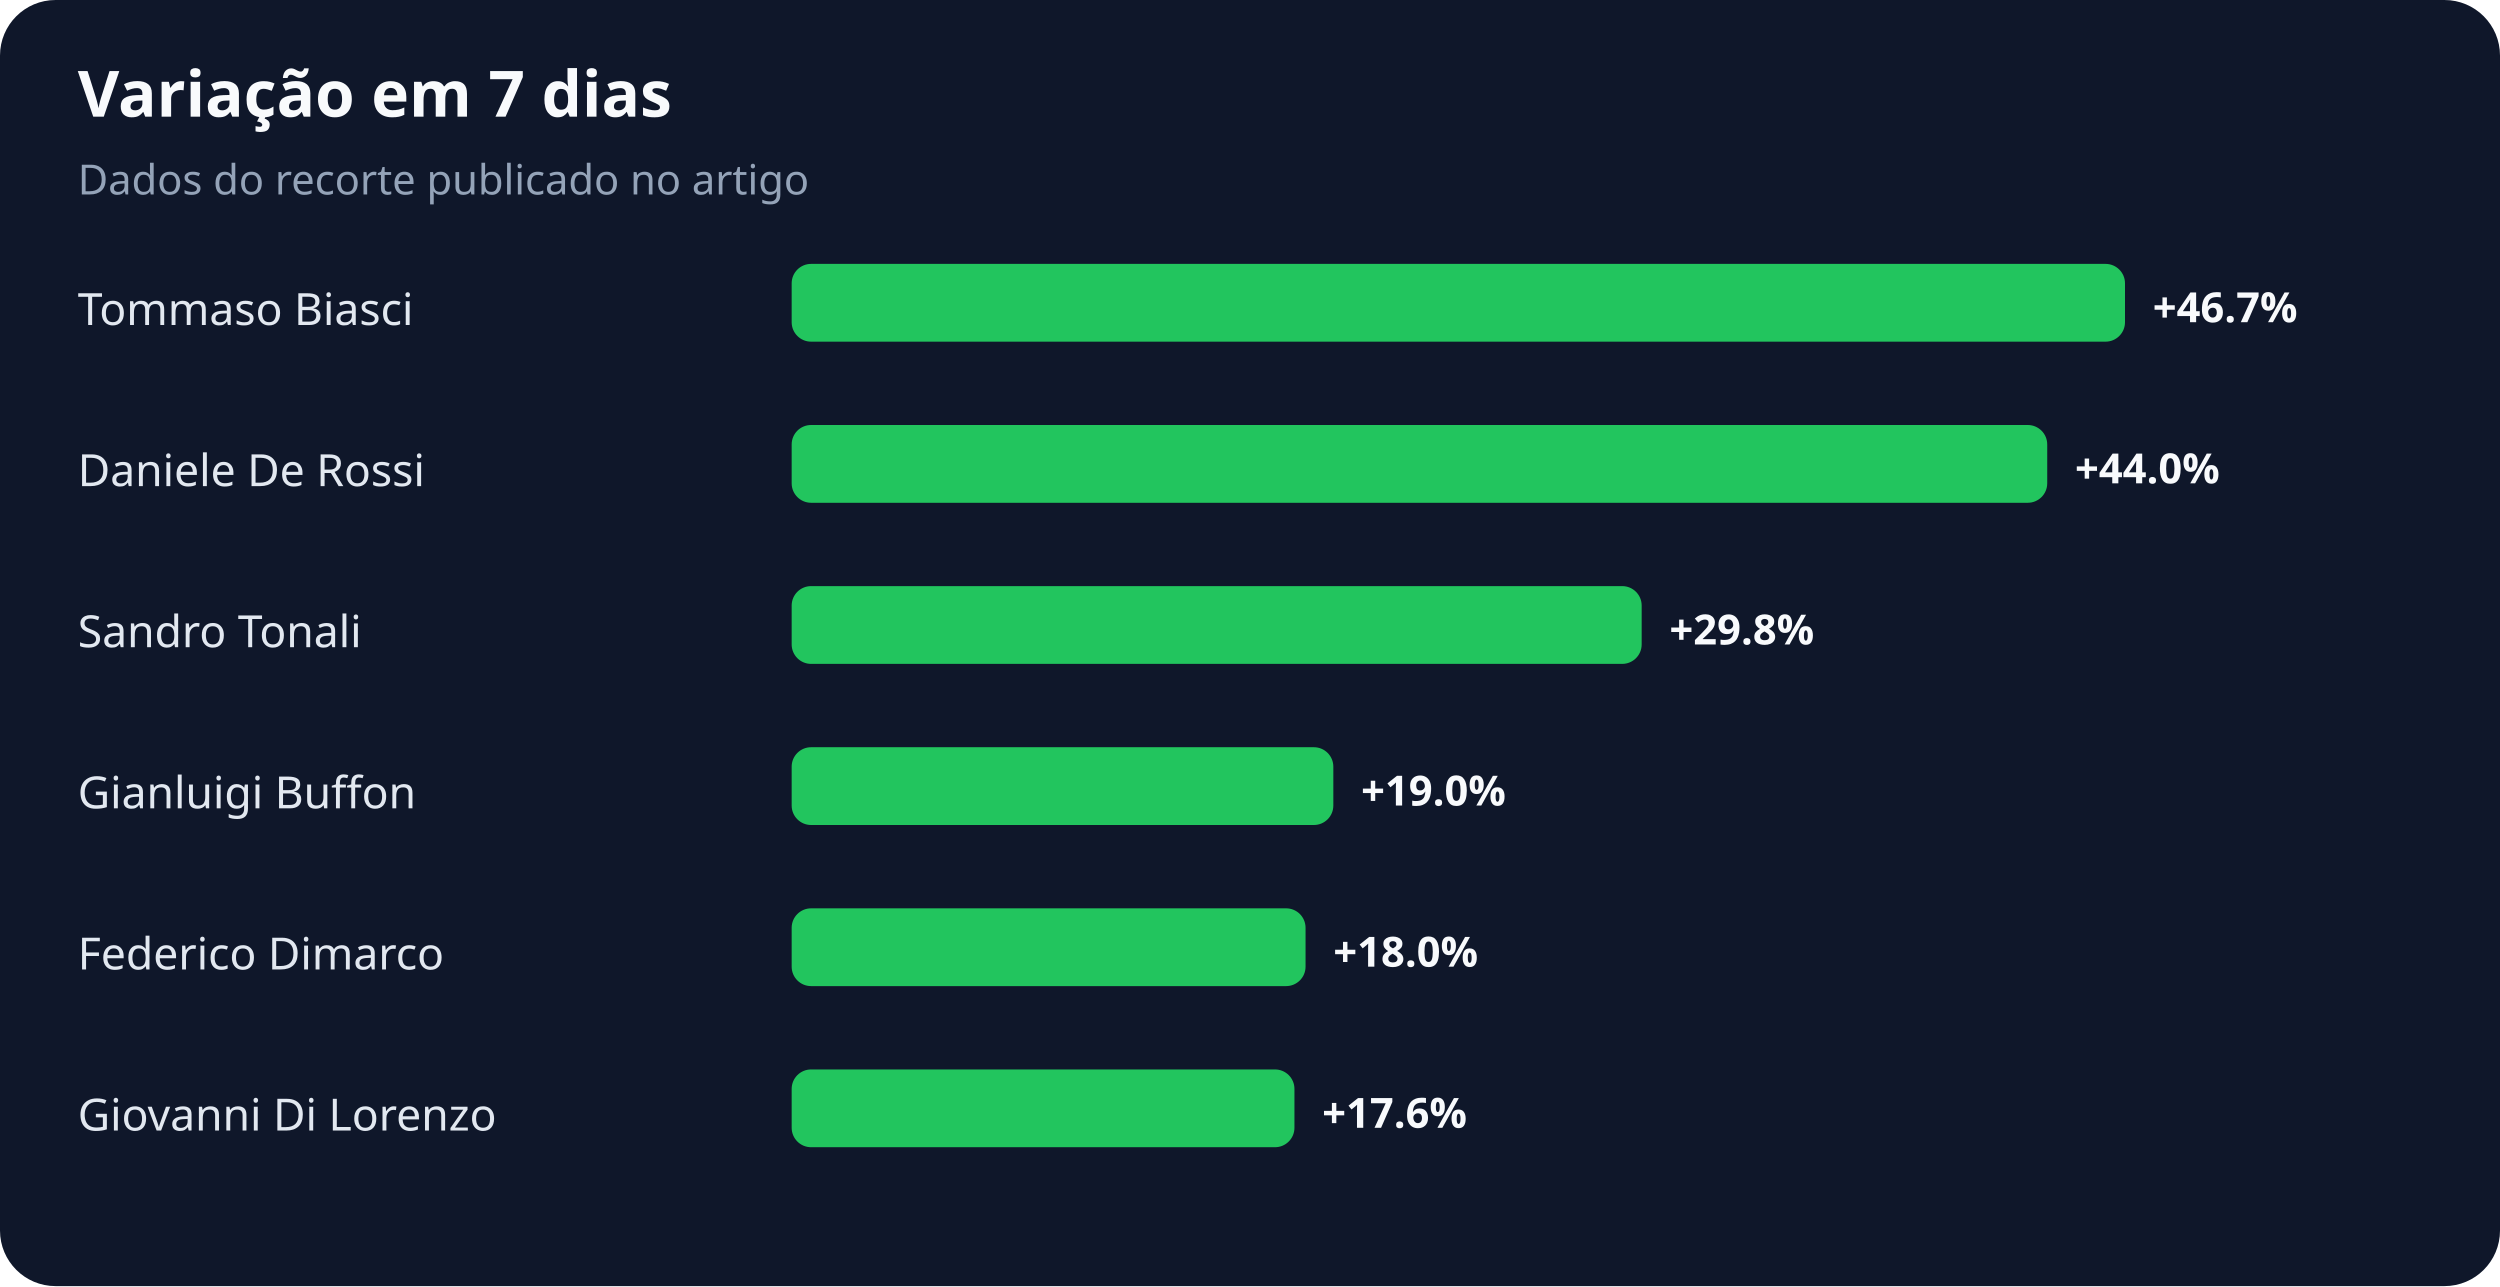
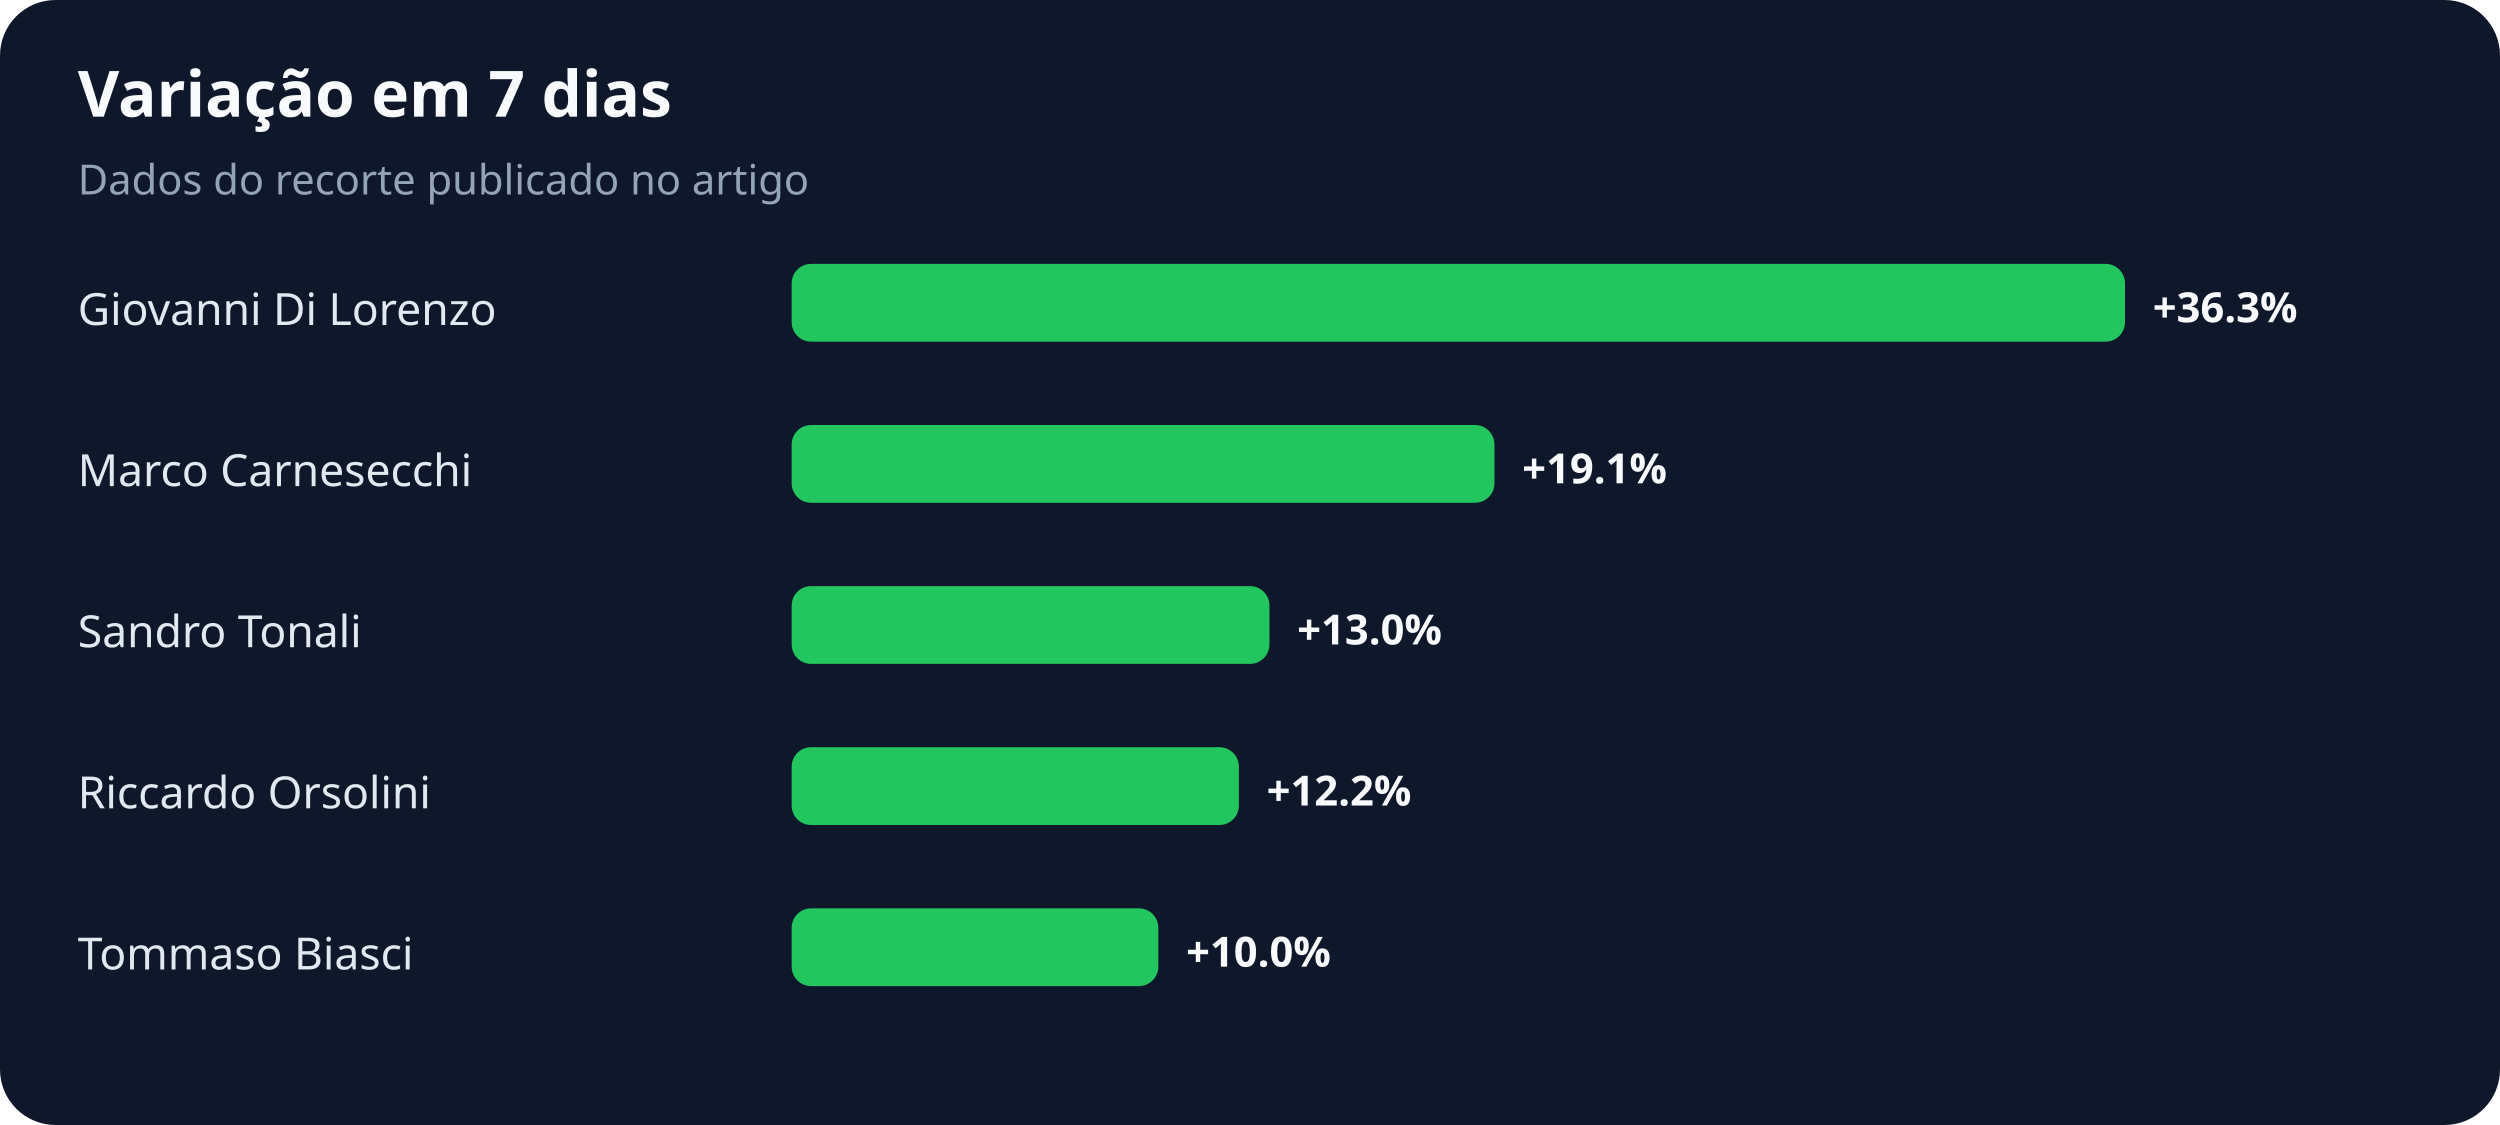
- <svg xmlns="http://www.w3.org/2000/svg" width="900" height="463" viewBox="0 0 900 463" role="img" aria-labelledby="title desc">
+ <svg xmlns="http://www.w3.org/2000/svg" width="900" height="405" viewBox="0 0 900 405" role="img" aria-labelledby="title desc">
  <rect width="100%" height="100%" rx="20" fill="#0f172a" />
  <text x="28" y="42" fill="#f8fafc" font-family="system-ui,sans-serif" font-size="23" font-weight="700">Variação em 7 dias</text>
  <text x="28" y="70" fill="#94a3b8" font-family="system-ui,sans-serif" font-size="15">Dados do recorte publicado no artigo</text>
-   <text x="28" y="117" fill="#e2e8f0" font-family="system-ui,sans-serif" font-size="16">Tommaso Biasci</text>
+   <text x="28" y="117" fill="#e2e8f0" font-family="system-ui,sans-serif" font-size="16">Giovanni Di Lorenzo</text>
  <rect x="285" y="95" width="480" height="28" rx="7" fill="#22c55e" />
-   <text x="775" y="116" fill="#f8fafc" font-family="system-ui,sans-serif" font-size="15" font-weight="700">+46.7%</text>
-   <text x="28" y="175" fill="#e2e8f0" font-family="system-ui,sans-serif" font-size="16">Daniele De Rossi</text>
-   <rect x="285" y="153" width="452" height="28" rx="7" fill="#22c55e" />
-   <text x="747" y="174" fill="#f8fafc" font-family="system-ui,sans-serif" font-size="15" font-weight="700">+44.0%</text>
+   <text x="775" y="116" fill="#f8fafc" font-family="system-ui,sans-serif" font-size="15" font-weight="700">+36.3%</text>
+   <text x="28" y="175" fill="#e2e8f0" font-family="system-ui,sans-serif" font-size="16">Marco Carnesecchi</text>
+   <rect x="285" y="153" width="253" height="28" rx="7" fill="#22c55e" />
+   <text x="548" y="174" fill="#f8fafc" font-family="system-ui,sans-serif" font-size="15" font-weight="700">+19.1%</text>
  <text x="28" y="233" fill="#e2e8f0" font-family="system-ui,sans-serif" font-size="16">Sandro Tonali</text>
-   <rect x="285" y="211" width="306" height="28" rx="7" fill="#22c55e" />
-   <text x="601" y="232" fill="#f8fafc" font-family="system-ui,sans-serif" font-size="15" font-weight="700">+29.8%</text>
-   <text x="28" y="291" fill="#e2e8f0" font-family="system-ui,sans-serif" font-size="16">Gianluigi Buffon</text>
-   <rect x="285" y="269" width="195" height="28" rx="7" fill="#22c55e" />
-   <text x="490" y="290" fill="#f8fafc" font-family="system-ui,sans-serif" font-size="15" font-weight="700">+19.0%</text>
-   <text x="28" y="349" fill="#e2e8f0" font-family="system-ui,sans-serif" font-size="16">Federico Dimarco</text>
-   <rect x="285" y="327" width="185" height="28" rx="7" fill="#22c55e" />
-   <text x="480" y="348" fill="#f8fafc" font-family="system-ui,sans-serif" font-size="15" font-weight="700">+18.0%</text>
-   <text x="28" y="407" fill="#e2e8f0" font-family="system-ui,sans-serif" font-size="16">Giovanni Di Lorenzo</text>
-   <rect x="285" y="385" width="181" height="28" rx="7" fill="#22c55e" />
-   <text x="476" y="406" fill="#f8fafc" font-family="system-ui,sans-serif" font-size="15" font-weight="700">+17.6%</text>
+   <rect x="285" y="211" width="172" height="28" rx="7" fill="#22c55e" />
+   <text x="467" y="232" fill="#f8fafc" font-family="system-ui,sans-serif" font-size="15" font-weight="700">+13.0%</text>
+   <text x="28" y="291" fill="#e2e8f0" font-family="system-ui,sans-serif" font-size="16">Riccardo Orsolini</text>
+   <rect x="285" y="269" width="161" height="28" rx="7" fill="#22c55e" />
+   <text x="456" y="290" fill="#f8fafc" font-family="system-ui,sans-serif" font-size="15" font-weight="700">+12.2%</text>
+   <text x="28" y="349" fill="#e2e8f0" font-family="system-ui,sans-serif" font-size="16">Tommaso Biasci</text>
+   <rect x="285" y="327" width="132" height="28" rx="7" fill="#22c55e" />
+   <text x="427" y="348" fill="#f8fafc" font-family="system-ui,sans-serif" font-size="15" font-weight="700">+10.0%</text>
</svg>
